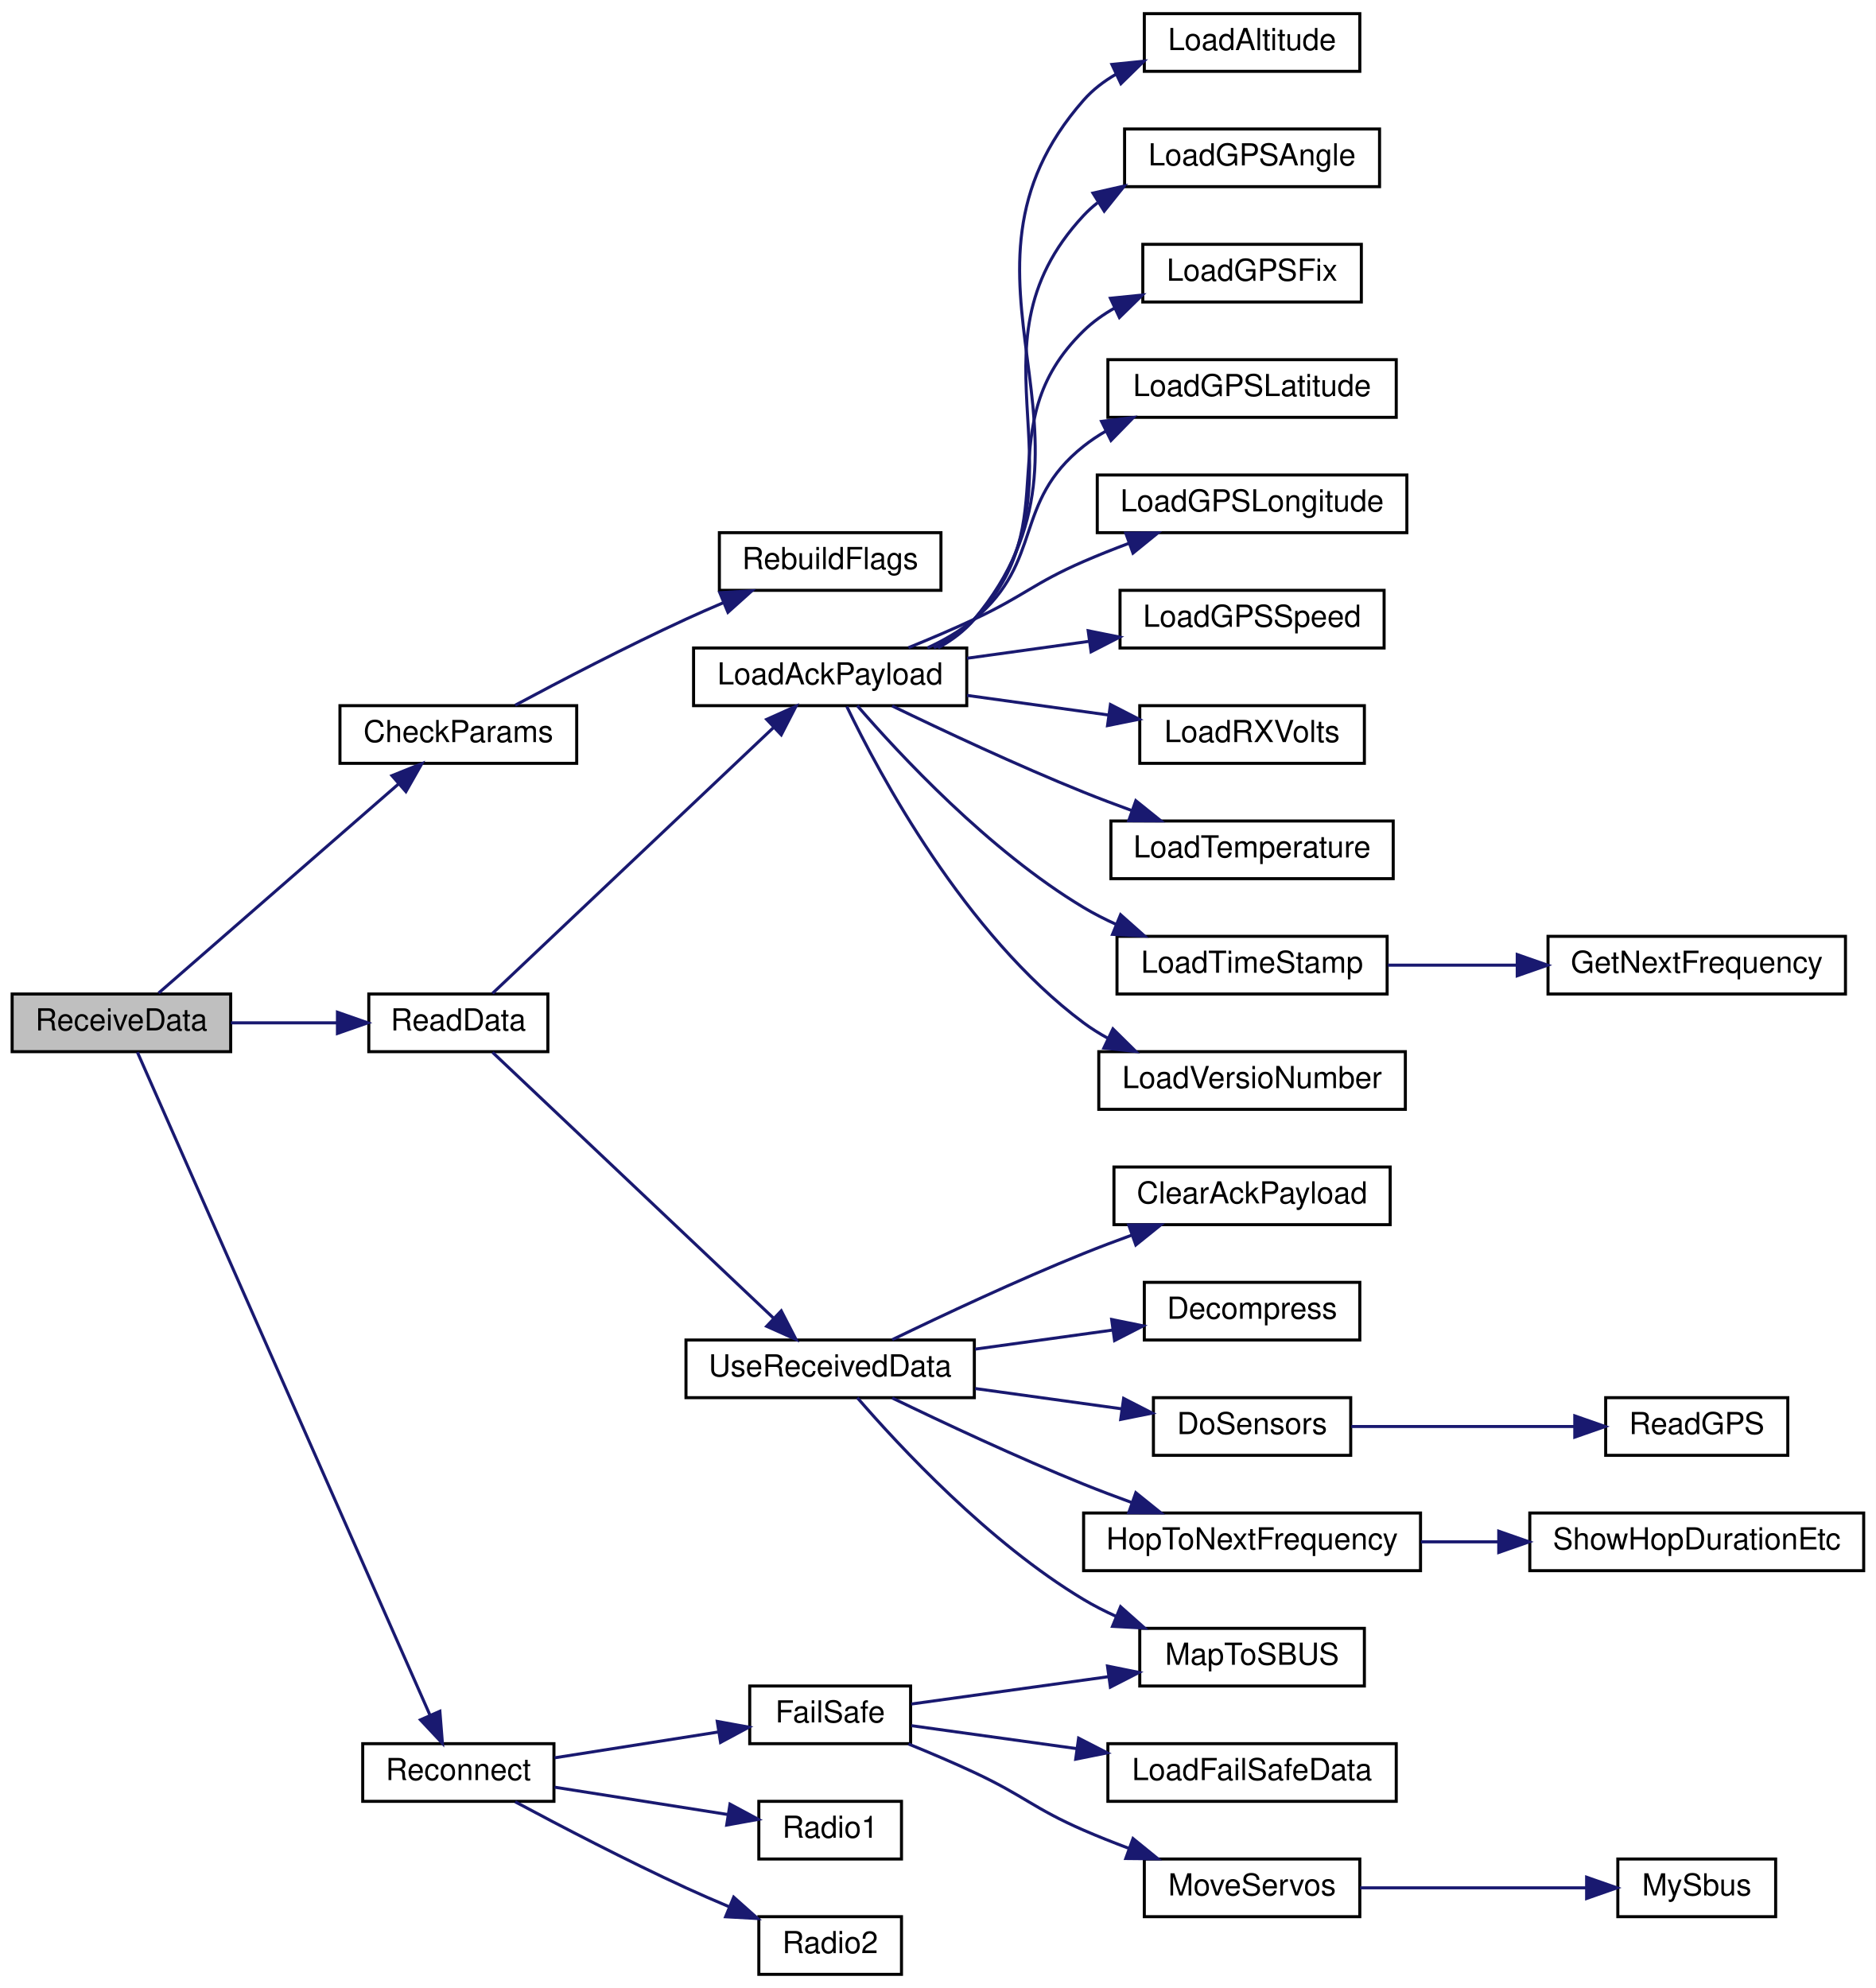
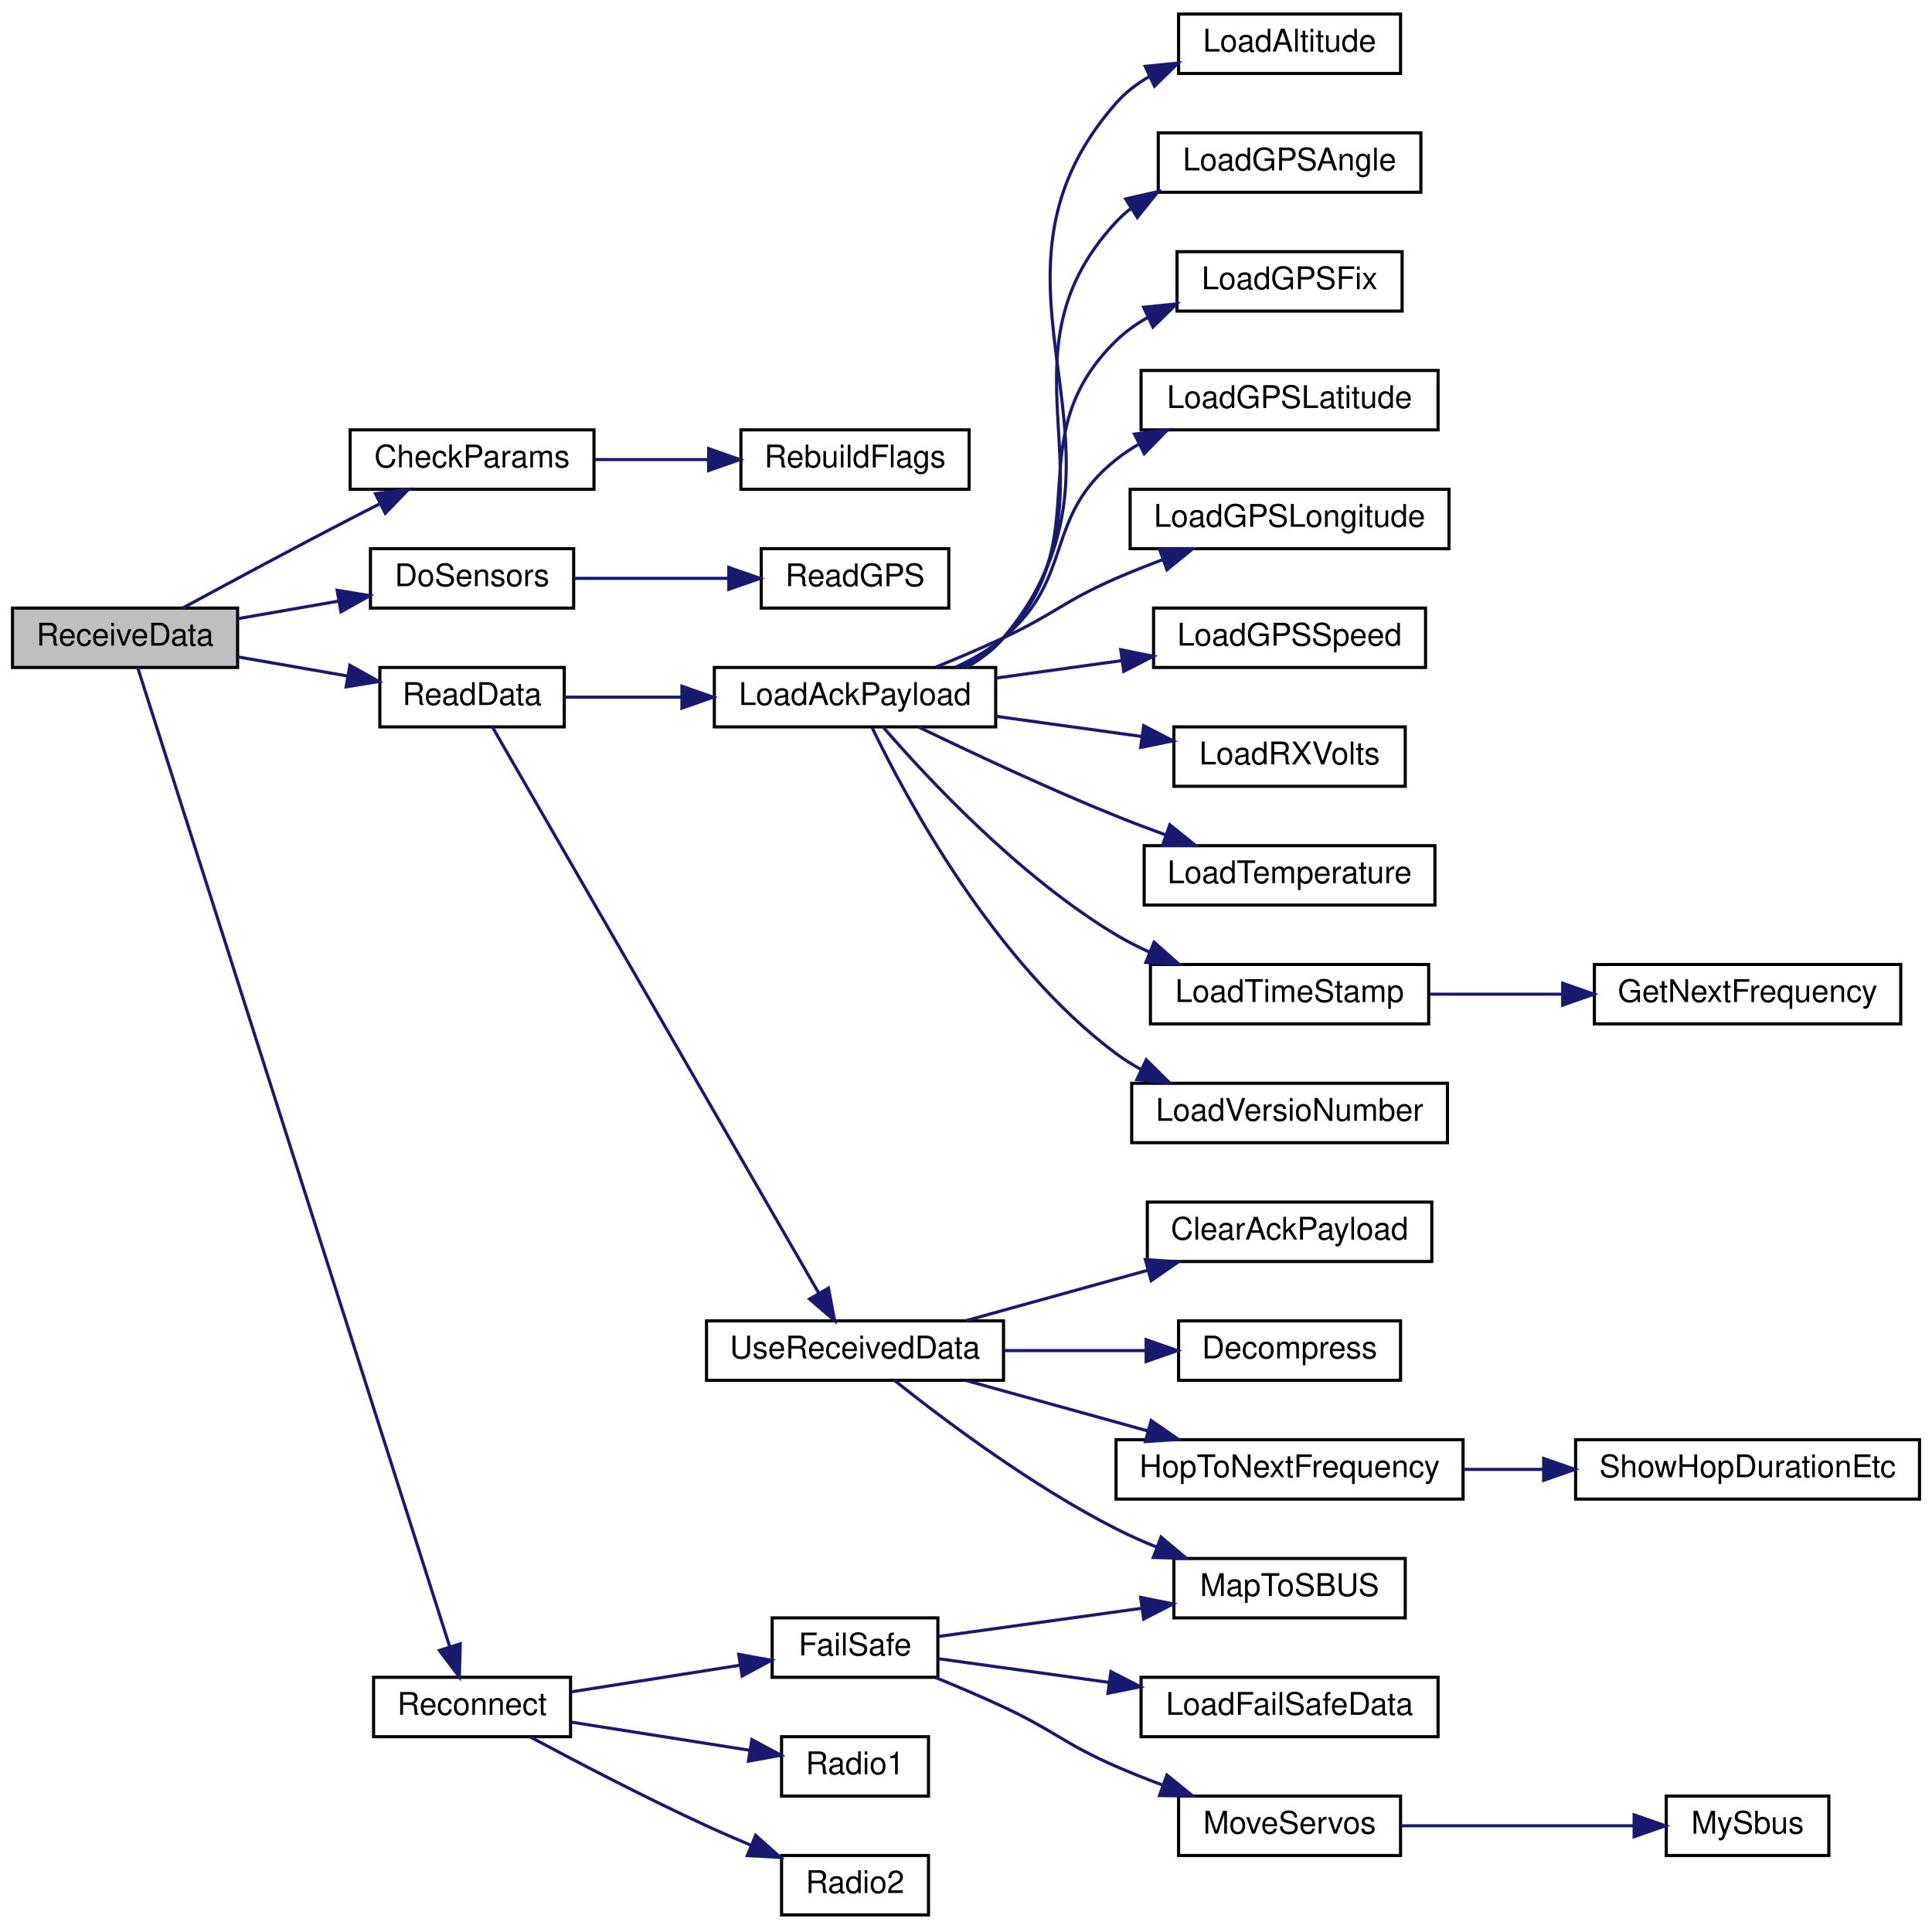
- <svg xmlns="http://www.w3.org/2000/svg" xmlns:xlink="http://www.w3.org/1999/xlink" width="618pt" height="655pt" viewBox="0.00 0.00 618.00 655.00">
-   <g id="graph0" class="graph" transform="scale(1 1) rotate(0) translate(4 651)">
-     <polygon fill="white" stroke="transparent" points="-4,4 -4,-651 614,-651 614,4 -4,4" />
+ <svg xmlns="http://www.w3.org/2000/svg" xmlns:xlink="http://www.w3.org/1999/xlink" width="618pt" height="617pt" viewBox="0.00 0.00 618.00 617.00">
+   <g id="graph0" class="graph" transform="scale(1 1) rotate(0) translate(4 613)">
+     <polygon fill="white" stroke="transparent" points="-4,4 -4,-613 614,-613 614,4 -4,4" />
    <g id="node1" class="node">
      <g id="a_node1">
        <a xlink:title=" ">
-           <polygon fill="#bfbfbf" stroke="black" points="0,-304.5 0,-323.5 72,-323.5 72,-304.5 0,-304.5" />
-           <text text-anchor="middle" x="36" y="-311.5" font-family="Helvetica,sans-Serif" font-size="10.00">ReceiveData</text>
+           <polygon fill="#bfbfbf" stroke="black" points="0,-399.5 0,-418.5 72,-418.5 72,-399.5 0,-399.5" />
+           <text text-anchor="middle" x="36" y="-406.5" font-family="Helvetica,sans-Serif" font-size="10.00">ReceiveData</text>
        </a>
      </g>
    </g>
    <g id="node2" class="node">
      <g id="a_node2">
        <a xlink:href="_receiver_code_2src_2main_8cpp.html#abd09fca8fe7cb7240846989f1ccd6a94" target="_top" xlink:title=" ">
-           <polygon fill="white" stroke="black" points="108,-399.5 108,-418.5 186,-418.5 186,-399.5 108,-399.5" />
-           <text text-anchor="middle" x="147" y="-406.5" font-family="Helvetica,sans-Serif" font-size="10.00">CheckParams</text>
+           <polygon fill="white" stroke="black" points="108,-456.5 108,-475.5 186,-475.5 186,-456.5 108,-456.5" />
+           <text text-anchor="middle" x="147" y="-463.5" font-family="Helvetica,sans-Serif" font-size="10.00">CheckParams</text>
        </a>
      </g>
    </g>
    <g id="edge1" class="edge">
-       <path fill="none" stroke="midnightblue" d="M48.25,-323.81C66.95,-340.11 104.61,-372.93 127.33,-392.73" />
-       <polygon fill="midnightblue" stroke="midnightblue" points="125.13,-395.45 134.97,-399.39 129.73,-390.18 125.13,-395.45" />
+       <path fill="none" stroke="midnightblue" d="M54.44,-418.51C68.76,-426.28 89.62,-437.49 108,-447 111.11,-448.61 114.37,-450.27 117.62,-451.92" />
+       <polygon fill="midnightblue" stroke="midnightblue" points="116.11,-455.08 126.62,-456.44 119.25,-448.82 116.11,-455.08" />
    </g>
    <g id="node4" class="node">
      <g id="a_node4">
+         <a xlink:href="_receiver_code_2src_2main_8cpp.html#af75c127f9829ffb35282024a4ac116dd" target="_top" xlink:title=" ">
+           <polygon fill="white" stroke="black" points="114.5,-418.5 114.5,-437.5 179.5,-437.5 179.5,-418.5 114.5,-418.5" />
+           <text text-anchor="middle" x="147" y="-425.5" font-family="Helvetica,sans-Serif" font-size="10.00">DoSensors</text>
+         </a>
+       </g>
+     </g>
+     <g id="edge3" class="edge">
+       <path fill="none" stroke="midnightblue" d="M72.09,-415.12C82.37,-416.91 93.71,-418.89 104.36,-420.74" />
+       <polygon fill="midnightblue" stroke="midnightblue" points="103.84,-424.2 114.3,-422.47 105.05,-417.31 103.84,-424.2" />
+     </g>
+     <g id="node6" class="node">
+       <g id="a_node6">
        <a xlink:href="_receiver_code_2src_2main_8cpp.html#a07ca94db0e305e9c01ec51e417576308" target="_top" xlink:title=" ">
-           <polygon fill="white" stroke="black" points="117.5,-304.5 117.5,-323.5 176.5,-323.5 176.5,-304.5 117.5,-304.5" />
-           <text text-anchor="middle" x="147" y="-311.5" font-family="Helvetica,sans-Serif" font-size="10.00">ReadData</text>
-         </a>
-       </g>
-     </g>
-     <g id="edge3" class="edge">
-       <path fill="none" stroke="midnightblue" d="M72.09,-314C83.24,-314 95.63,-314 107.04,-314" />
-       <polygon fill="midnightblue" stroke="midnightblue" points="107.17,-317.5 117.17,-314 107.17,-310.5 107.17,-317.5" />
+           <polygon fill="white" stroke="black" points="117.5,-380.5 117.5,-399.5 176.5,-399.5 176.5,-380.5 117.5,-380.5" />
+           <text text-anchor="middle" x="147" y="-387.5" font-family="Helvetica,sans-Serif" font-size="10.00">ReadData</text>
+         </a>
+       </g>
+     </g>
+     <g id="edge5" class="edge">
+       <path fill="none" stroke="midnightblue" d="M72.09,-402.88C83.24,-400.94 95.63,-398.78 107.04,-396.79" />
+       <polygon fill="midnightblue" stroke="midnightblue" points="107.92,-400.19 117.17,-395.03 106.72,-393.29 107.92,-400.19" />
    </g>
    <g id="node25" class="node">
      <g id="a_node25">
        <a xlink:href="radio_8h.html#a692b8b0727e0db358f99c7bf4e8235c0" target="_top" xlink:title=" ">
          <polygon fill="white" stroke="black" points="115.5,-57.5 115.5,-76.5 178.5,-76.5 178.5,-57.5 115.5,-57.5" />
          <text text-anchor="middle" x="147" y="-64.5" font-family="Helvetica,sans-Serif" font-size="10.00">Reconnect</text>
        </a>
      </g>
    </g>
    <g id="edge24" class="edge">
-       <path fill="none" stroke="midnightblue" d="M41.27,-304.32C57.55,-267.43 115.87,-135.29 137.68,-85.85" />
-       <polygon fill="midnightblue" stroke="midnightblue" points="140.92,-87.18 141.76,-76.62 134.52,-84.35 140.92,-87.18" />
+       <path fill="none" stroke="midnightblue" d="M40.03,-399.5C54.82,-353.09 119.55,-150 139.87,-86.23" />
+       <polygon fill="midnightblue" stroke="midnightblue" points="143.23,-87.21 142.93,-76.62 136.56,-85.09 143.23,-87.21" />
    </g>
    <g id="node3" class="node">
      <g id="a_node3">
        <a xlink:href="_receiver_code_2src_2main_8cpp.html#ad86a39e4cba19592c760833870f6f69c" target="_top" xlink:title=" ">
          <polygon fill="white" stroke="black" points="233,-456.5 233,-475.5 306,-475.5 306,-456.5 233,-456.5" />
          <text text-anchor="middle" x="269.5" y="-463.5" font-family="Helvetica,sans-Serif" font-size="10.00">RebuildFlags</text>
        </a>
      </g>
    </g>
    <g id="edge2" class="edge">
-       <path fill="none" stroke="midnightblue" d="M165.73,-418.65C180.59,-426.61 202.45,-438.01 222,-447 225.92,-448.8 230.07,-450.62 234.2,-452.38" />
-       <polygon fill="midnightblue" stroke="midnightblue" points="233.14,-455.73 243.71,-456.34 235.82,-449.26 233.14,-455.73" />
+       <path fill="none" stroke="midnightblue" d="M186.13,-466C197.65,-466 210.42,-466 222.4,-466" />
+       <polygon fill="midnightblue" stroke="midnightblue" points="222.67,-469.5 232.67,-466 222.67,-462.5 222.67,-469.5" />
    </g>
    <g id="node5" class="node">
      <g id="a_node5">
+         <a xlink:href="_receiver_code_2src_2main_8cpp.html#a04ded37f711b3ef1dbadad252274d74e" target="_top" xlink:title=" ">
+           <polygon fill="white" stroke="black" points="239.5,-418.5 239.5,-437.5 299.5,-437.5 299.5,-418.5 239.5,-418.5" />
+           <text text-anchor="middle" x="269.5" y="-425.5" font-family="Helvetica,sans-Serif" font-size="10.00">ReadGPS</text>
+         </a>
+       </g>
+     </g>
+     <g id="edge4" class="edge">
+       <path fill="none" stroke="midnightblue" d="M179.66,-428C194.76,-428 212.98,-428 228.98,-428" />
+       <polygon fill="midnightblue" stroke="midnightblue" points="229.12,-431.5 239.12,-428 229.12,-424.5 229.12,-431.5" />
+     </g>
+     <g id="node7" class="node">
+       <g id="a_node7">
        <a xlink:href="radio_8h.html#a664f409561bfcf119e0379dd991217e5" target="_top" xlink:title=" ">
-           <polygon fill="white" stroke="black" points="224.5,-418.5 224.5,-437.5 314.5,-437.5 314.5,-418.5 224.5,-418.5" />
-           <text text-anchor="middle" x="269.5" y="-425.5" font-family="Helvetica,sans-Serif" font-size="10.00">LoadAckPayload</text>
-         </a>
-       </g>
-     </g>
-     <g id="edge4" class="edge">
-       <path fill="none" stroke="midnightblue" d="M158.27,-323.72C178.82,-343.15 225.17,-387.01 250.74,-411.2" />
-       <polygon fill="midnightblue" stroke="midnightblue" points="248.58,-413.98 258.25,-418.31 253.39,-408.89 248.58,-413.98" />
+           <polygon fill="white" stroke="black" points="224.5,-380.5 224.5,-399.5 314.5,-399.5 314.5,-380.5 224.5,-380.5" />
+           <text text-anchor="middle" x="269.5" y="-387.5" font-family="Helvetica,sans-Serif" font-size="10.00">LoadAckPayload</text>
+         </a>
+       </g>
+     </g>
+     <g id="edge6" class="edge">
+       <path fill="none" stroke="midnightblue" d="M176.56,-390C187.76,-390 201.01,-390 213.9,-390" />
+       <polygon fill="midnightblue" stroke="midnightblue" points="214.13,-393.5 224.13,-390 214.13,-386.5 214.13,-393.5" />
+     </g>
+     <g id="node19" class="node">
+       <g id="a_node19">
+         <a xlink:href="_receiver_code_2src_2main_8cpp.html#abb1997c589abc6432f612eaedf985e38" target="_top" xlink:title=" ">
+           <polygon fill="white" stroke="black" points="222,-171.5 222,-190.5 317,-190.5 317,-171.5 222,-171.5" />
+           <text text-anchor="middle" x="269.5" y="-178.5" font-family="Helvetica,sans-Serif" font-size="10.00">UseReceivedData</text>
+         </a>
+       </g>
+     </g>
+     <g id="edge18" class="edge">
+       <path fill="none" stroke="midnightblue" d="M153.49,-380.48C172.11,-348.18 233.09,-242.41 257.88,-199.42" />
+       <polygon fill="midnightblue" stroke="midnightblue" points="261.01,-200.99 262.98,-190.58 254.95,-197.49 261.01,-200.99" />
+     </g>
+     <g id="node8" class="node">
+       <g id="a_node8">
+         <a xlink:href="radio_8h.html#ae7c02edb19bdc7bb0dc66f4b4d698b04" target="_top" xlink:title=" ">
+           <polygon fill="white" stroke="black" points="373,-589.5 373,-608.5 444,-608.5 444,-589.5 373,-589.5" />
+           <text text-anchor="middle" x="408.5" y="-596.5" font-family="Helvetica,sans-Serif" font-size="10.00">LoadAltitude</text>
+         </a>
+       </g>
+     </g>
+     <g id="edge7" class="edge">
+       <path fill="none" stroke="midnightblue" d="M305.11,-399.55C309.6,-402.02 313.76,-405.12 317,-409 366.75,-468.64 301.71,-521.68 353,-580 356.02,-583.44 359.7,-586.25 363.71,-588.56" />
+       <polygon fill="midnightblue" stroke="midnightblue" points="362.32,-591.77 372.86,-592.84 365.29,-585.43 362.32,-591.77" />
+     </g>
+     <g id="node9" class="node">
+       <g id="a_node9">
+         <a xlink:href="radio_8h.html#a4dd6eda5ab79885d9c061e5978a0b698" target="_top" xlink:title=" ">
+           <polygon fill="white" stroke="black" points="366.5,-551.5 366.5,-570.5 450.5,-570.5 450.5,-551.5 366.5,-551.5" />
+           <text text-anchor="middle" x="408.5" y="-558.5" font-family="Helvetica,sans-Serif" font-size="10.00">LoadGPSAngle</text>
+         </a>
+       </g>
+     </g>
+     <g id="edge8" class="edge">
+       <path fill="none" stroke="midnightblue" d="M304.91,-399.71C309.43,-402.16 313.65,-405.21 317,-409 357.55,-454.89 311.26,-497.19 353,-542 354.41,-543.51 355.94,-544.9 357.58,-546.19" />
+       <polygon fill="midnightblue" stroke="midnightblue" points="356.08,-549.38 366.41,-551.71 359.79,-543.44 356.08,-549.38" />
+     </g>
+     <g id="node10" class="node">
+       <g id="a_node10">
+         <a xlink:href="radio_8h.html#aa9d97135c1b62975cc9d6b955842f6fd" target="_top" xlink:title=" ">
+           <polygon fill="white" stroke="black" points="372.5,-513.5 372.5,-532.5 444.5,-532.5 444.5,-513.5 372.5,-513.5" />
+           <text text-anchor="middle" x="408.5" y="-520.5" font-family="Helvetica,sans-Serif" font-size="10.00">LoadGPSFix</text>
+         </a>
+       </g>
+     </g>
+     <g id="edge9" class="edge">
+       <path fill="none" stroke="midnightblue" d="M303.64,-399.53C308.55,-402.02 313.23,-405.13 317,-409 348.51,-441.33 320.65,-472.5 353,-504 356.03,-506.95 359.54,-509.44 363.29,-511.55" />
+       <polygon fill="midnightblue" stroke="midnightblue" points="361.83,-514.73 372.37,-515.8 364.8,-508.39 361.83,-514.73" />
+     </g>
+     <g id="node11" class="node">
+       <g id="a_node11">
+         <a xlink:href="radio_8h.html#a0b901ae44d5e1d8885539ad7e032b8b6" target="_top" xlink:title=" ">
+           <polygon fill="white" stroke="black" points="361,-475.5 361,-494.5 456,-494.5 456,-475.5 361,-475.5" />
+           <text text-anchor="middle" x="408.5" y="-482.5" font-family="Helvetica,sans-Serif" font-size="10.00">LoadGPSLatitude</text>
+         </a>
+       </g>
+     </g>
+     <g id="edge10" class="edge">
+       <path fill="none" stroke="midnightblue" d="M301.55,-399.53C307.04,-402.06 312.46,-405.19 317,-409 339.96,-428.25 329.54,-447.36 353,-466 355.28,-467.81 357.74,-469.46 360.32,-470.95" />
+       <polygon fill="midnightblue" stroke="midnightblue" points="358.91,-474.16 369.42,-475.46 362.02,-467.88 358.91,-474.16" />
+     </g>
+     <g id="node12" class="node">
+       <g id="a_node12">
+         <a xlink:href="radio_8h.html#a984e4fc699e2cdb932f86e0ae1e20bca" target="_top" xlink:title=" ">
+           <polygon fill="white" stroke="black" points="357.5,-437.5 357.5,-456.5 459.5,-456.5 459.5,-437.5 357.5,-437.5" />
+           <text text-anchor="middle" x="408.5" y="-444.5" font-family="Helvetica,sans-Serif" font-size="10.00">LoadGPSLongitude</text>
+         </a>
+       </g>
+     </g>
+     <g id="edge11" class="edge">
+       <path fill="none" stroke="midnightblue" d="M295.31,-399.61C302.38,-402.49 310.05,-405.75 317,-409 333.39,-416.65 336.41,-420.78 353,-428 357.76,-430.07 362.82,-432.08 367.87,-433.97" />
+       <polygon fill="midnightblue" stroke="midnightblue" points="366.89,-437.34 377.49,-437.44 369.27,-430.76 366.89,-437.34" />
+     </g>
+     <g id="node13" class="node">
+       <g id="a_node13">
+         <a xlink:href="radio_8h.html#aefbca1484a5df773af5c76e12a646238" target="_top" xlink:title=" ">
+           <polygon fill="white" stroke="black" points="365,-399.5 365,-418.5 452,-418.5 452,-399.5 365,-399.5" />
+           <text text-anchor="middle" x="408.5" y="-406.5" font-family="Helvetica,sans-Serif" font-size="10.00">LoadGPSSpeed</text>
+         </a>
+       </g>
+     </g>
+     <g id="edge12" class="edge">
+       <path fill="none" stroke="midnightblue" d="M314.6,-396.12C327.44,-397.9 341.6,-399.86 354.91,-401.71" />
+       <polygon fill="midnightblue" stroke="midnightblue" points="354.5,-405.18 364.88,-403.09 355.46,-398.25 354.5,-405.18" />
+     </g>
+     <g id="node14" class="node">
+       <g id="a_node14">
+         <a xlink:href="radio_8h.html#ad5c9d0f57db506102e8363427892186a" target="_top" xlink:title=" ">
+           <polygon fill="white" stroke="black" points="371.5,-361.5 371.5,-380.5 445.5,-380.5 445.5,-361.5 371.5,-361.5" />
+           <text text-anchor="middle" x="408.5" y="-368.5" font-family="Helvetica,sans-Serif" font-size="10.00">LoadRXVolts</text>
+         </a>
+       </g>
+     </g>
+     <g id="edge13" class="edge">
+       <path fill="none" stroke="midnightblue" d="M314.6,-383.88C329.47,-381.82 346.11,-379.51 361.15,-377.43" />
+       <polygon fill="midnightblue" stroke="midnightblue" points="361.84,-380.87 371.27,-376.03 360.88,-373.93 361.84,-380.87" />
+     </g>
+     <g id="node15" class="node">
+       <g id="a_node15">
+         <a xlink:href="radio_8h.html#afd3957dcfa0fc56901c2b9ce3519f511" target="_top" xlink:title=" ">
+           <polygon fill="white" stroke="black" points="362,-323.5 362,-342.5 455,-342.5 455,-323.5 362,-323.5" />
+           <text text-anchor="middle" x="408.5" y="-330.5" font-family="Helvetica,sans-Serif" font-size="10.00">LoadTemperature</text>
+         </a>
+       </g>
+     </g>
+     <g id="edge14" class="edge">
+       <path fill="none" stroke="midnightblue" d="M289.94,-380.4C306.51,-372.38 331.06,-360.85 353,-352 358.11,-349.94 363.54,-347.88 368.92,-345.93" />
+       <polygon fill="midnightblue" stroke="midnightblue" points="370.2,-349.19 378.46,-342.54 367.86,-342.59 370.2,-349.19" />
+     </g>
+     <g id="node16" class="node">
+       <g id="a_node16">
+         <a xlink:href="radio_8h.html#a3830d14fd002f2ec6d0843b15139360a" target="_top" xlink:title=" ">
+           <polygon fill="white" stroke="black" points="364,-285.5 364,-304.5 453,-304.5 453,-285.5 364,-285.5" />
+           <text text-anchor="middle" x="408.5" y="-292.5" font-family="Helvetica,sans-Serif" font-size="10.00">LoadTimeStamp</text>
+         </a>
+       </g>
+     </g>
+     <g id="edge15" class="edge">
+       <path fill="none" stroke="midnightblue" d="M278.44,-380.49C292.14,-364.64 321.76,-332.72 353,-314 356.38,-311.97 360.02,-310.12 363.74,-308.43" />
+       <polygon fill="midnightblue" stroke="midnightblue" points="365.18,-311.63 373.1,-304.59 362.52,-305.15 365.18,-311.63" />
+     </g>
+     <g id="node18" class="node">
+       <g id="a_node18">
+         <a xlink:href="radio_8h.html#af067d2e9e8981a59af86ec75a0db36b4" target="_top" xlink:title=" ">
+           <polygon fill="white" stroke="black" points="358,-247.5 358,-266.5 459,-266.5 459,-247.5 358,-247.5" />
+           <text text-anchor="middle" x="408.5" y="-254.5" font-family="Helvetica,sans-Serif" font-size="10.00">LoadVersioNumber</text>
+         </a>
+       </g>
+     </g>
+     <g id="edge17" class="edge">
+       <path fill="none" stroke="midnightblue" d="M274.99,-380.21C285.5,-358.34 313.81,-305.18 353,-276 355.49,-274.15 358.18,-272.46 360.98,-270.93" />
+       <polygon fill="midnightblue" stroke="midnightblue" points="362.66,-274.01 370.2,-266.57 359.66,-267.68 362.66,-274.01" />
    </g>
    <g id="node17" class="node">
      <g id="a_node17">
-         <a xlink:href="_receiver_code_2src_2main_8cpp.html#abb1997c589abc6432f612eaedf985e38" target="_top" xlink:title=" ">
-           <polygon fill="white" stroke="black" points="222,-190.5 222,-209.5 317,-209.5 317,-190.5 222,-190.5" />
-           <text text-anchor="middle" x="269.5" y="-197.5" font-family="Helvetica,sans-Serif" font-size="10.00">UseReceivedData</text>
+         <a xlink:href="radio_8h.html#a5cbe0c69c07d5818a956b9155820cf76" target="_top" xlink:title=" ">
+           <polygon fill="white" stroke="black" points="506,-285.5 506,-304.5 604,-304.5 604,-285.5 506,-285.5" />
+           <text text-anchor="middle" x="555" y="-292.5" font-family="Helvetica,sans-Serif" font-size="10.00">GetNextFrequency</text>
        </a>
      </g>
    </g>
    <g id="edge16" class="edge">
-       <path fill="none" stroke="midnightblue" d="M158.27,-304.28C178.82,-284.85 225.17,-240.99 250.74,-216.8" />
-       <polygon fill="midnightblue" stroke="midnightblue" points="253.39,-219.11 258.25,-209.69 248.58,-214.02 253.39,-219.11" />
-     </g>
-     <g id="node6" class="node">
-       <g id="a_node6">
-         <a xlink:href="radio_8h.html#ae7c02edb19bdc7bb0dc66f4b4d698b04" target="_top" xlink:title=" ">
-           <polygon fill="white" stroke="black" points="373,-627.5 373,-646.5 444,-646.5 444,-627.5 373,-627.5" />
-           <text text-anchor="middle" x="408.5" y="-634.5" font-family="Helvetica,sans-Serif" font-size="10.00">LoadAltitude</text>
-         </a>
-       </g>
-     </g>
-     <g id="edge5" class="edge">
-       <path fill="none" stroke="midnightblue" d="M305.11,-437.55C309.6,-440.02 313.76,-443.12 317,-447 366.75,-506.64 301.71,-559.68 353,-618 356.02,-621.44 359.7,-624.25 363.71,-626.56" />
-       <polygon fill="midnightblue" stroke="midnightblue" points="362.32,-629.77 372.86,-630.84 365.29,-623.43 362.32,-629.77" />
-     </g>
-     <g id="node7" class="node">
-       <g id="a_node7">
-         <a xlink:href="radio_8h.html#a4dd6eda5ab79885d9c061e5978a0b698" target="_top" xlink:title=" ">
-           <polygon fill="white" stroke="black" points="366.5,-589.5 366.5,-608.5 450.5,-608.5 450.5,-589.5 366.5,-589.5" />
-           <text text-anchor="middle" x="408.5" y="-596.5" font-family="Helvetica,sans-Serif" font-size="10.00">LoadGPSAngle</text>
-         </a>
-       </g>
-     </g>
-     <g id="edge6" class="edge">
-       <path fill="none" stroke="midnightblue" d="M304.91,-437.71C309.43,-440.16 313.65,-443.21 317,-447 357.55,-492.89 311.26,-535.19 353,-580 354.41,-581.51 355.94,-582.9 357.58,-584.19" />
-       <polygon fill="midnightblue" stroke="midnightblue" points="356.08,-587.38 366.41,-589.71 359.79,-581.44 356.08,-587.38" />
-     </g>
-     <g id="node8" class="node">
-       <g id="a_node8">
-         <a xlink:href="radio_8h.html#aa9d97135c1b62975cc9d6b955842f6fd" target="_top" xlink:title=" ">
-           <polygon fill="white" stroke="black" points="372.5,-551.5 372.5,-570.5 444.5,-570.5 444.5,-551.5 372.5,-551.5" />
-           <text text-anchor="middle" x="408.5" y="-558.5" font-family="Helvetica,sans-Serif" font-size="10.00">LoadGPSFix</text>
-         </a>
-       </g>
-     </g>
-     <g id="edge7" class="edge">
-       <path fill="none" stroke="midnightblue" d="M303.64,-437.53C308.55,-440.02 313.23,-443.13 317,-447 348.51,-479.33 320.65,-510.5 353,-542 356.03,-544.95 359.54,-547.44 363.29,-549.55" />
-       <polygon fill="midnightblue" stroke="midnightblue" points="361.83,-552.73 372.37,-553.8 364.8,-546.39 361.83,-552.73" />
-     </g>
-     <g id="node9" class="node">
-       <g id="a_node9">
-         <a xlink:href="radio_8h.html#a0b901ae44d5e1d8885539ad7e032b8b6" target="_top" xlink:title=" ">
-           <polygon fill="white" stroke="black" points="361,-513.5 361,-532.5 456,-532.5 456,-513.5 361,-513.5" />
-           <text text-anchor="middle" x="408.5" y="-520.5" font-family="Helvetica,sans-Serif" font-size="10.00">LoadGPSLatitude</text>
-         </a>
-       </g>
-     </g>
-     <g id="edge8" class="edge">
-       <path fill="none" stroke="midnightblue" d="M301.55,-437.53C307.04,-440.06 312.46,-443.19 317,-447 339.96,-466.25 329.54,-485.36 353,-504 355.28,-505.81 357.74,-507.46 360.32,-508.95" />
-       <polygon fill="midnightblue" stroke="midnightblue" points="358.91,-512.16 369.42,-513.46 362.02,-505.88 358.91,-512.16" />
-     </g>
-     <g id="node10" class="node">
-       <g id="a_node10">
-         <a xlink:href="radio_8h.html#a984e4fc699e2cdb932f86e0ae1e20bca" target="_top" xlink:title=" ">
-           <polygon fill="white" stroke="black" points="357.5,-475.5 357.5,-494.5 459.5,-494.5 459.5,-475.5 357.5,-475.5" />
-           <text text-anchor="middle" x="408.5" y="-482.5" font-family="Helvetica,sans-Serif" font-size="10.00">LoadGPSLongitude</text>
-         </a>
-       </g>
-     </g>
-     <g id="edge9" class="edge">
-       <path fill="none" stroke="midnightblue" d="M295.31,-437.61C302.38,-440.49 310.05,-443.75 317,-447 333.39,-454.65 336.41,-458.78 353,-466 357.76,-468.07 362.82,-470.08 367.87,-471.97" />
-       <polygon fill="midnightblue" stroke="midnightblue" points="366.89,-475.34 377.49,-475.44 369.27,-468.76 366.89,-475.34" />
-     </g>
-     <g id="node11" class="node">
-       <g id="a_node11">
-         <a xlink:href="radio_8h.html#aefbca1484a5df773af5c76e12a646238" target="_top" xlink:title=" ">
-           <polygon fill="white" stroke="black" points="365,-437.5 365,-456.5 452,-456.5 452,-437.5 365,-437.5" />
-           <text text-anchor="middle" x="408.5" y="-444.5" font-family="Helvetica,sans-Serif" font-size="10.00">LoadGPSSpeed</text>
-         </a>
-       </g>
-     </g>
-     <g id="edge10" class="edge">
-       <path fill="none" stroke="midnightblue" d="M314.6,-434.12C327.44,-435.9 341.6,-437.86 354.91,-439.71" />
-       <polygon fill="midnightblue" stroke="midnightblue" points="354.5,-443.18 364.88,-441.09 355.46,-436.25 354.5,-443.18" />
-     </g>
-     <g id="node12" class="node">
-       <g id="a_node12">
-         <a xlink:href="radio_8h.html#ad5c9d0f57db506102e8363427892186a" target="_top" xlink:title=" ">
-           <polygon fill="white" stroke="black" points="371.5,-399.5 371.5,-418.5 445.5,-418.5 445.5,-399.5 371.5,-399.5" />
-           <text text-anchor="middle" x="408.5" y="-406.5" font-family="Helvetica,sans-Serif" font-size="10.00">LoadRXVolts</text>
-         </a>
-       </g>
-     </g>
-     <g id="edge11" class="edge">
-       <path fill="none" stroke="midnightblue" d="M314.6,-421.88C329.47,-419.82 346.11,-417.51 361.15,-415.43" />
-       <polygon fill="midnightblue" stroke="midnightblue" points="361.84,-418.87 371.27,-414.03 360.88,-411.93 361.84,-418.87" />
-     </g>
-     <g id="node13" class="node">
-       <g id="a_node13">
-         <a xlink:href="radio_8h.html#afd3957dcfa0fc56901c2b9ce3519f511" target="_top" xlink:title=" ">
-           <polygon fill="white" stroke="black" points="362,-361.5 362,-380.5 455,-380.5 455,-361.5 362,-361.5" />
-           <text text-anchor="middle" x="408.5" y="-368.5" font-family="Helvetica,sans-Serif" font-size="10.00">LoadTemperature</text>
-         </a>
-       </g>
-     </g>
-     <g id="edge12" class="edge">
-       <path fill="none" stroke="midnightblue" d="M289.94,-418.4C306.51,-410.38 331.06,-398.85 353,-390 358.11,-387.94 363.54,-385.88 368.92,-383.93" />
-       <polygon fill="midnightblue" stroke="midnightblue" points="370.2,-387.19 378.46,-380.54 367.86,-380.59 370.2,-387.19" />
-     </g>
-     <g id="node14" class="node">
-       <g id="a_node14">
-         <a xlink:href="radio_8h.html#a3830d14fd002f2ec6d0843b15139360a" target="_top" xlink:title=" ">
-           <polygon fill="white" stroke="black" points="364,-323.5 364,-342.5 453,-342.5 453,-323.5 364,-323.5" />
-           <text text-anchor="middle" x="408.5" y="-330.5" font-family="Helvetica,sans-Serif" font-size="10.00">LoadTimeStamp</text>
-         </a>
-       </g>
-     </g>
-     <g id="edge13" class="edge">
-       <path fill="none" stroke="midnightblue" d="M278.44,-418.49C292.14,-402.64 321.76,-370.72 353,-352 356.38,-349.97 360.02,-348.12 363.74,-346.43" />
-       <polygon fill="midnightblue" stroke="midnightblue" points="365.18,-349.63 373.1,-342.59 362.52,-343.15 365.18,-349.63" />
-     </g>
-     <g id="node16" class="node">
-       <g id="a_node16">
-         <a xlink:href="radio_8h.html#af067d2e9e8981a59af86ec75a0db36b4" target="_top" xlink:title=" ">
-           <polygon fill="white" stroke="black" points="358,-285.5 358,-304.5 459,-304.5 459,-285.5 358,-285.5" />
-           <text text-anchor="middle" x="408.5" y="-292.5" font-family="Helvetica,sans-Serif" font-size="10.00">LoadVersioNumber</text>
-         </a>
-       </g>
-     </g>
-     <g id="edge15" class="edge">
-       <path fill="none" stroke="midnightblue" d="M274.99,-418.21C285.5,-396.34 313.81,-343.18 353,-314 355.49,-312.15 358.18,-310.46 360.98,-308.93" />
-       <polygon fill="midnightblue" stroke="midnightblue" points="362.66,-312.01 370.2,-304.57 359.66,-305.68 362.66,-312.01" />
-     </g>
-     <g id="node15" class="node">
-       <g id="a_node15">
-         <a xlink:href="radio_8h.html#a5cbe0c69c07d5818a956b9155820cf76" target="_top" xlink:title=" ">
-           <polygon fill="white" stroke="black" points="506,-323.5 506,-342.5 604,-342.5 604,-323.5 506,-323.5" />
-           <text text-anchor="middle" x="555" y="-330.5" font-family="Helvetica,sans-Serif" font-size="10.00">GetNextFrequency</text>
-         </a>
-       </g>
-     </g>
-     <g id="edge14" class="edge">
-       <path fill="none" stroke="midnightblue" d="M453.25,-333C466.62,-333 481.53,-333 495.71,-333" />
-       <polygon fill="midnightblue" stroke="midnightblue" points="495.86,-336.5 505.86,-333 495.86,-329.5 495.86,-336.5" />
-     </g>
-     <g id="node18" class="node">
-       <g id="a_node18">
-         <a xlink:href="_receiver_code_2src_2main_8cpp.html#a5a26715a721e1073d6ae00498282c056" target="_top" xlink:title=" ">
-           <polygon fill="white" stroke="black" points="363,-247.5 363,-266.5 454,-266.5 454,-247.5 363,-247.5" />
-           <text text-anchor="middle" x="408.5" y="-254.5" font-family="Helvetica,sans-Serif" font-size="10.00">ClearAckPayload</text>
-         </a>
-       </g>
-     </g>
-     <g id="edge17" class="edge">
-       <path fill="none" stroke="midnightblue" d="M289.94,-209.6C306.51,-217.62 331.06,-229.15 353,-238 358.11,-240.06 363.54,-242.12 368.92,-244.07" />
-       <polygon fill="midnightblue" stroke="midnightblue" points="367.86,-247.41 378.46,-247.46 370.2,-240.81 367.86,-247.41" />
-     </g>
-     <g id="node19" class="node">
-       <g id="a_node19">
-         <a xlink:href="radio_8h.html#a8e1f4879c351e462d6bca620ae4279e2" target="_top" xlink:title=" ">
-           <polygon fill="white" stroke="black" points="373,-209.5 373,-228.5 444,-228.5 444,-209.5 373,-209.5" />
-           <text text-anchor="middle" x="408.5" y="-216.5" font-family="Helvetica,sans-Serif" font-size="10.00">Decompress</text>
-         </a>
-       </g>
-     </g>
-     <g id="edge18" class="edge">
-       <path fill="none" stroke="midnightblue" d="M317.26,-206.49C331.86,-208.51 347.93,-210.74 362.4,-212.75" />
-       <polygon fill="midnightblue" stroke="midnightblue" points="362.24,-216.26 372.62,-214.16 363.2,-209.32 362.24,-216.26" />
+       <path fill="none" stroke="midnightblue" d="M453.25,-295C466.62,-295 481.53,-295 495.71,-295" />
+       <polygon fill="midnightblue" stroke="midnightblue" points="495.86,-298.5 505.86,-295 495.86,-291.5 495.86,-298.5" />
    </g>
    <g id="node20" class="node">
      <g id="a_node20">
-         <a xlink:href="_receiver_code_2src_2main_8cpp.html#af75c127f9829ffb35282024a4ac116dd" target="_top" xlink:title=" ">
-           <polygon fill="white" stroke="black" points="376,-171.5 376,-190.5 441,-190.5 441,-171.5 376,-171.5" />
-           <text text-anchor="middle" x="408.5" y="-178.5" font-family="Helvetica,sans-Serif" font-size="10.00">DoSensors</text>
+         <a xlink:href="_receiver_code_2src_2main_8cpp.html#a5a26715a721e1073d6ae00498282c056" target="_top" xlink:title=" ">
+           <polygon fill="white" stroke="black" points="363,-209.5 363,-228.5 454,-228.5 454,-209.5 363,-209.5" />
+           <text text-anchor="middle" x="408.5" y="-216.5" font-family="Helvetica,sans-Serif" font-size="10.00">ClearAckPayload</text>
        </a>
      </g>
    </g>
    <g id="edge19" class="edge">
-       <path fill="none" stroke="midnightblue" d="M317.26,-193.51C332.88,-191.35 350.19,-188.95 365.43,-186.84" />
-       <polygon fill="midnightblue" stroke="midnightblue" points="366.18,-190.26 375.6,-185.42 365.22,-183.33 366.18,-190.26" />
+       <path fill="none" stroke="midnightblue" d="M305.07,-190.59C322.68,-195.47 344.28,-201.46 363.1,-206.68" />
+       <polygon fill="midnightblue" stroke="midnightblue" points="362.37,-210.11 372.94,-209.41 364.24,-203.37 362.37,-210.11" />
+     </g>
+     <g id="node21" class="node">
+       <g id="a_node21">
+         <a xlink:href="radio_8h.html#a8e1f4879c351e462d6bca620ae4279e2" target="_top" xlink:title=" ">
+           <polygon fill="white" stroke="black" points="373,-171.5 373,-190.5 444,-190.5 444,-171.5 373,-171.5" />
+           <text text-anchor="middle" x="408.5" y="-178.5" font-family="Helvetica,sans-Serif" font-size="10.00">Decompress</text>
+         </a>
+       </g>
+     </g>
+     <g id="edge20" class="edge">
+       <path fill="none" stroke="midnightblue" d="M317.26,-181C331.86,-181 347.93,-181 362.4,-181" />
+       <polygon fill="midnightblue" stroke="midnightblue" points="362.62,-184.5 372.62,-181 362.62,-177.5 362.62,-184.5" />
    </g>
    <g id="node22" class="node">
      <g id="a_node22">
        <a xlink:href="radio_8h.html#aa48ea4c5d47aa93d17dbc7d7b19238d8" target="_top" xlink:title=" ">
          <polygon fill="white" stroke="black" points="353,-133.5 353,-152.5 464,-152.5 464,-133.5 353,-133.5" />
          <text text-anchor="middle" x="408.5" y="-140.5" font-family="Helvetica,sans-Serif" font-size="10.00">HopToNextFrequency</text>
        </a>
      </g>
    </g>
    <g id="edge21" class="edge">
-       <path fill="none" stroke="midnightblue" d="M289.94,-190.4C306.51,-182.38 331.06,-170.85 353,-162 358.11,-159.94 363.54,-157.88 368.92,-155.93" />
-       <polygon fill="midnightblue" stroke="midnightblue" points="370.2,-159.19 378.46,-152.54 367.86,-152.59 370.2,-159.19" />
+       <path fill="none" stroke="midnightblue" d="M305.07,-171.41C322.68,-166.53 344.28,-160.54 363.1,-155.32" />
+       <polygon fill="midnightblue" stroke="midnightblue" points="364.24,-158.63 372.94,-152.59 362.37,-151.89 364.24,-158.63" />
    </g>
    <g id="node24" class="node">
      <g id="a_node24">
        <a xlink:href="_receiver_code_2src_2main_8cpp.html#a6a495c5560f12cc3fd3df9454927d681" target="_top" xlink:title=" ">
          <polygon fill="white" stroke="black" points="371.5,-95.5 371.5,-114.5 445.5,-114.5 445.5,-95.5 371.5,-95.5" />
          <text text-anchor="middle" x="408.5" y="-102.5" font-family="Helvetica,sans-Serif" font-size="10.00">MapToSBUS</text>
        </a>
      </g>
    </g>
    <g id="edge23" class="edge">
-       <path fill="none" stroke="midnightblue" d="M278.44,-190.49C292.14,-174.64 321.76,-142.72 353,-124 356.38,-121.97 360.02,-120.12 363.74,-118.43" />
-       <polygon fill="midnightblue" stroke="midnightblue" points="365.18,-121.63 373.1,-114.59 362.52,-115.15 365.18,-121.63" />
-     </g>
-     <g id="node21" class="node">
-       <g id="a_node21">
-         <a xlink:href="_receiver_code_2src_2main_8cpp.html#a04ded37f711b3ef1dbadad252274d74e" target="_top" xlink:title=" ">
-           <polygon fill="white" stroke="black" points="525,-171.5 525,-190.5 585,-190.5 585,-171.5 525,-171.5" />
-           <text text-anchor="middle" x="555" y="-178.5" font-family="Helvetica,sans-Serif" font-size="10.00">ReadGPS</text>
-         </a>
-       </g>
-     </g>
-     <g id="edge20" class="edge">
-       <path fill="none" stroke="midnightblue" d="M441.21,-181C462.82,-181 491.59,-181 514.67,-181" />
-       <polygon fill="midnightblue" stroke="midnightblue" points="514.82,-184.5 524.82,-181 514.82,-177.5 514.82,-184.5" />
+       <path fill="none" stroke="midnightblue" d="M282.16,-171.42C297.59,-159.12 325.99,-137.72 353,-124 357.08,-121.93 361.44,-119.99 365.85,-118.2" />
+       <polygon fill="midnightblue" stroke="midnightblue" points="367.38,-121.37 375.49,-114.55 364.9,-114.82 367.38,-121.37" />
    </g>
    <g id="node23" class="node">
      <g id="a_node23">
        <a xlink:href="radio_8h.html#a2863e7455e30e6fddc0fcf56f62d6564" target="_top" xlink:title=" ">
          <polygon fill="white" stroke="black" points="500,-133.5 500,-152.5 610,-152.5 610,-133.5 500,-133.5" />
          <text text-anchor="middle" x="555" y="-140.5" font-family="Helvetica,sans-Serif" font-size="10.00">ShowHopDurationEtc</text>
        </a>
      </g>
    </g>
    <g id="edge22" class="edge">
      <path fill="none" stroke="midnightblue" d="M464.13,-143C472.42,-143 481.05,-143 489.53,-143" />
      <polygon fill="midnightblue" stroke="midnightblue" points="489.77,-146.5 499.77,-143 489.77,-139.5 489.77,-146.5" />
    </g>
    <g id="node26" class="node">
      <g id="a_node26">
        <a xlink:href="radio_8h.html#a42318598726782ebb2e1857f167c8cda" target="_top" xlink:title=" ">
          <polygon fill="white" stroke="black" points="243,-76.5 243,-95.5 296,-95.5 296,-76.5 243,-76.5" />
          <text text-anchor="middle" x="269.5" y="-83.5" font-family="Helvetica,sans-Serif" font-size="10.00">FailSafe</text>
        </a>
      </g>
    </g>
    <g id="edge25" class="edge">
      <path fill="none" stroke="midnightblue" d="M178.72,-71.84C195.12,-74.43 215.4,-77.63 232.53,-80.33" />
      <polygon fill="midnightblue" stroke="midnightblue" points="232.3,-83.84 242.73,-81.94 233.39,-76.92 232.3,-83.84" />
    </g>
    <g id="node30" class="node">
      <g id="a_node30">
        <a xlink:href="radio_8h.html#a6e2d4126d864c50e7c23c988c2bfdd1a" target="_top" xlink:title=" ">
          <polygon fill="white" stroke="black" points="246,-38.5 246,-57.5 293,-57.5 293,-38.5 246,-38.5" />
          <text text-anchor="middle" x="269.5" y="-45.5" font-family="Helvetica,sans-Serif" font-size="10.00">Radio1</text>
        </a>
      </g>
    </g>
    <g id="edge30" class="edge">
      <path fill="none" stroke="midnightblue" d="M178.72,-62.16C196.21,-59.4 218.1,-55.95 235.89,-53.14" />
      <polygon fill="midnightblue" stroke="midnightblue" points="236.5,-56.59 245.83,-51.57 235.41,-49.68 236.5,-56.59" />
    </g>
    <g id="node31" class="node">
      <g id="a_node31">
        <a xlink:href="radio_8h.html#a8b76f3c338025926421c7b308405bbfd" target="_top" xlink:title=" ">
          <polygon fill="white" stroke="black" points="246,-0.5 246,-19.5 293,-19.5 293,-0.5 246,-0.5" />
          <text text-anchor="middle" x="269.5" y="-7.5" font-family="Helvetica,sans-Serif" font-size="10.00">Radio2</text>
        </a>
      </g>
    </g>
    <g id="edge31" class="edge">
      <path fill="none" stroke="midnightblue" d="M165.73,-57.35C180.59,-49.39 202.45,-37.99 222,-29 226.52,-26.92 231.33,-24.83 236.08,-22.83" />
      <polygon fill="midnightblue" stroke="midnightblue" points="237.72,-25.94 245.63,-18.89 235.05,-19.47 237.72,-25.94" />
    </g>
    <g id="edge27" class="edge">
      <path fill="none" stroke="midnightblue" d="M296.27,-89.57C314.54,-92.11 339.55,-95.58 361.24,-98.58" />
      <polygon fill="midnightblue" stroke="midnightblue" points="360.86,-102.07 371.25,-99.97 361.82,-95.13 360.86,-102.07" />
    </g>
    <g id="node27" class="node">
      <g id="a_node27">
        <a xlink:href="_receiver_code_2src_2main_8cpp.html#a7b232e8049c83655363495df07fc96d9" target="_top" xlink:title=" ">
          <polygon fill="white" stroke="black" points="361,-57.5 361,-76.5 456,-76.5 456,-57.5 361,-57.5" />
          <text text-anchor="middle" x="408.5" y="-64.5" font-family="Helvetica,sans-Serif" font-size="10.00">LoadFailSafeData</text>
        </a>
      </g>
    </g>
    <g id="edge26" class="edge">
      <path fill="none" stroke="midnightblue" d="M296.27,-82.43C311.64,-80.29 331.8,-77.5 350.72,-74.87" />
      <polygon fill="midnightblue" stroke="midnightblue" points="351.35,-78.32 360.77,-73.48 350.39,-71.39 351.35,-78.32" />
    </g>
    <g id="node28" class="node">
      <g id="a_node28">
        <a xlink:href="_receiver_code_2src_2main_8cpp.html#a6f2443a0666140cf4d8b7352bb3b793c" target="_top" xlink:title=" ">
          <polygon fill="white" stroke="black" points="373,-19.5 373,-38.5 444,-38.5 444,-19.5 373,-19.5" />
          <text text-anchor="middle" x="408.5" y="-26.5" font-family="Helvetica,sans-Serif" font-size="10.00">MoveServos</text>
        </a>
      </g>
    </g>
    <g id="edge28" class="edge">
      <path fill="none" stroke="midnightblue" d="M295.31,-76.39C302.38,-73.51 310.05,-70.25 317,-67 333.39,-59.35 336.41,-55.22 353,-48 357.76,-45.93 362.82,-43.92 367.87,-42.03" />
      <polygon fill="midnightblue" stroke="midnightblue" points="369.27,-45.24 377.49,-38.56 366.89,-38.66 369.27,-45.24" />
    </g>
    <g id="node29" class="node">
      <g id="a_node29">
        <a xlink:href="_receiver_code_2src_2main_8cpp.html#a5424788640aaa8d535d6ea077949ef82" target="_top" xlink:title=" ">
          <polygon fill="white" stroke="black" points="529,-19.5 529,-38.5 581,-38.5 581,-19.5 529,-19.5" />
          <text text-anchor="middle" x="555" y="-26.5" font-family="Helvetica,sans-Serif" font-size="10.00">MySbus</text>
        </a>
      </g>
    </g>
    <g id="edge29" class="edge">
      <path fill="none" stroke="midnightblue" d="M444.11,-29C466.6,-29 495.84,-29 518.5,-29" />
      <polygon fill="midnightblue" stroke="midnightblue" points="518.72,-32.5 528.72,-29 518.72,-25.5 518.72,-32.5" />
    </g>
  </g>
</svg>
